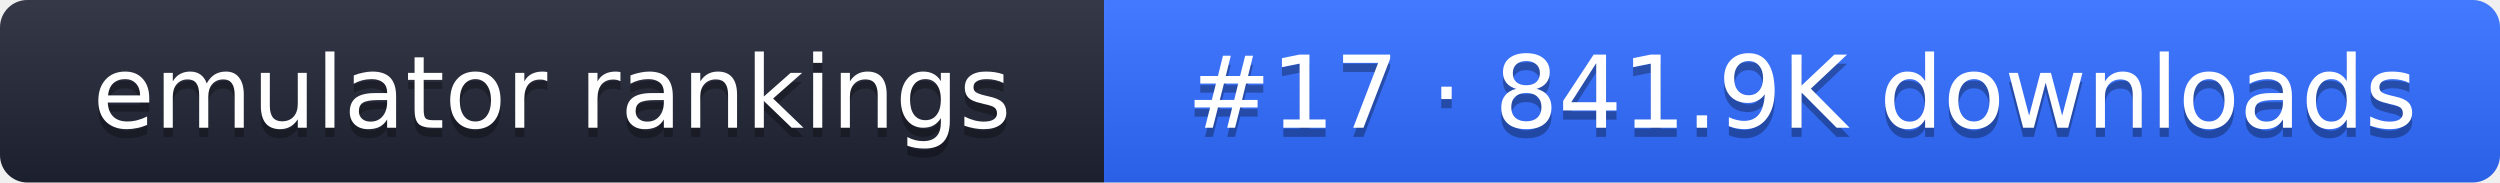
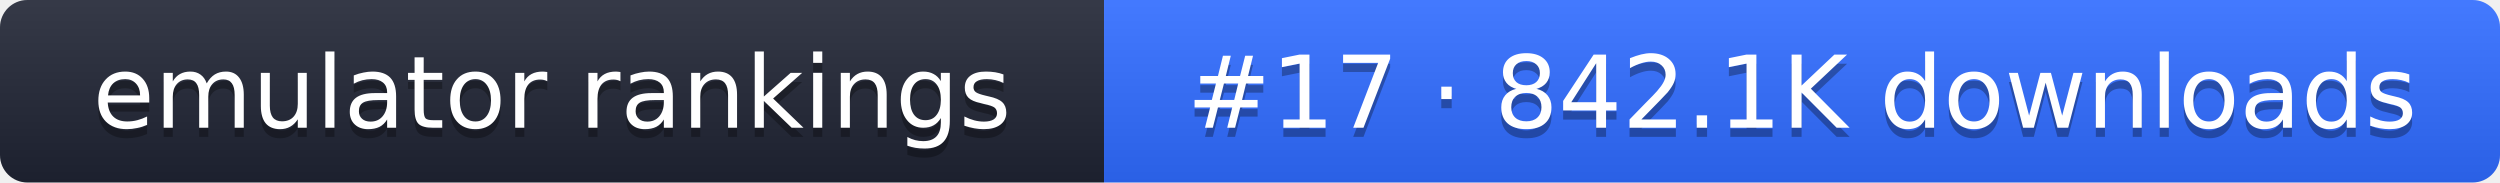
- <svg xmlns="http://www.w3.org/2000/svg" width="274" height="20" role="img" aria-label="emulator rankings: #17 · 841.9K downloads">
+ <svg xmlns="http://www.w3.org/2000/svg" width="274" height="20" role="img" aria-label="emulator rankings: #17 · 842.1K downloads">
  <linearGradient id="g" x2="0" y2="100%">
    <stop offset="0" stop-color="#fff" stop-opacity=".1" />
    <stop offset="1" stop-opacity=".1" />
  </linearGradient>
  <clipPath id="r">
    <rect width="274" height="20" rx="3" fill="#fff" />
  </clipPath>
  <g clip-path="url(#r)">
    <rect width="121" height="20" fill="#1f2433" />
    <rect x="121" width="153" height="20" fill="#2f6bff" />
    <rect width="274" height="20" fill="url(#g)" />
  </g>
  <g fill="#fff" text-anchor="middle" font-family="Verdana,DejaVu Sans,sans-serif" font-size="11">
    <text x="60.5" y="15" fill="#010101" fill-opacity=".3">emulator rankings</text>
    <text x="60.5" y="14">emulator rankings</text>
-     <text x="197.5" y="15" fill="#010101" fill-opacity=".3">#17 · 841.9K downloads</text>
-     <text x="197.5" y="14">#17 · 841.9K downloads</text>
+     <text x="197.5" y="15" fill="#010101" fill-opacity=".3">#17 · 842.1K downloads</text>
+     <text x="197.5" y="14">#17 · 842.1K downloads</text>
  </g>
</svg>
